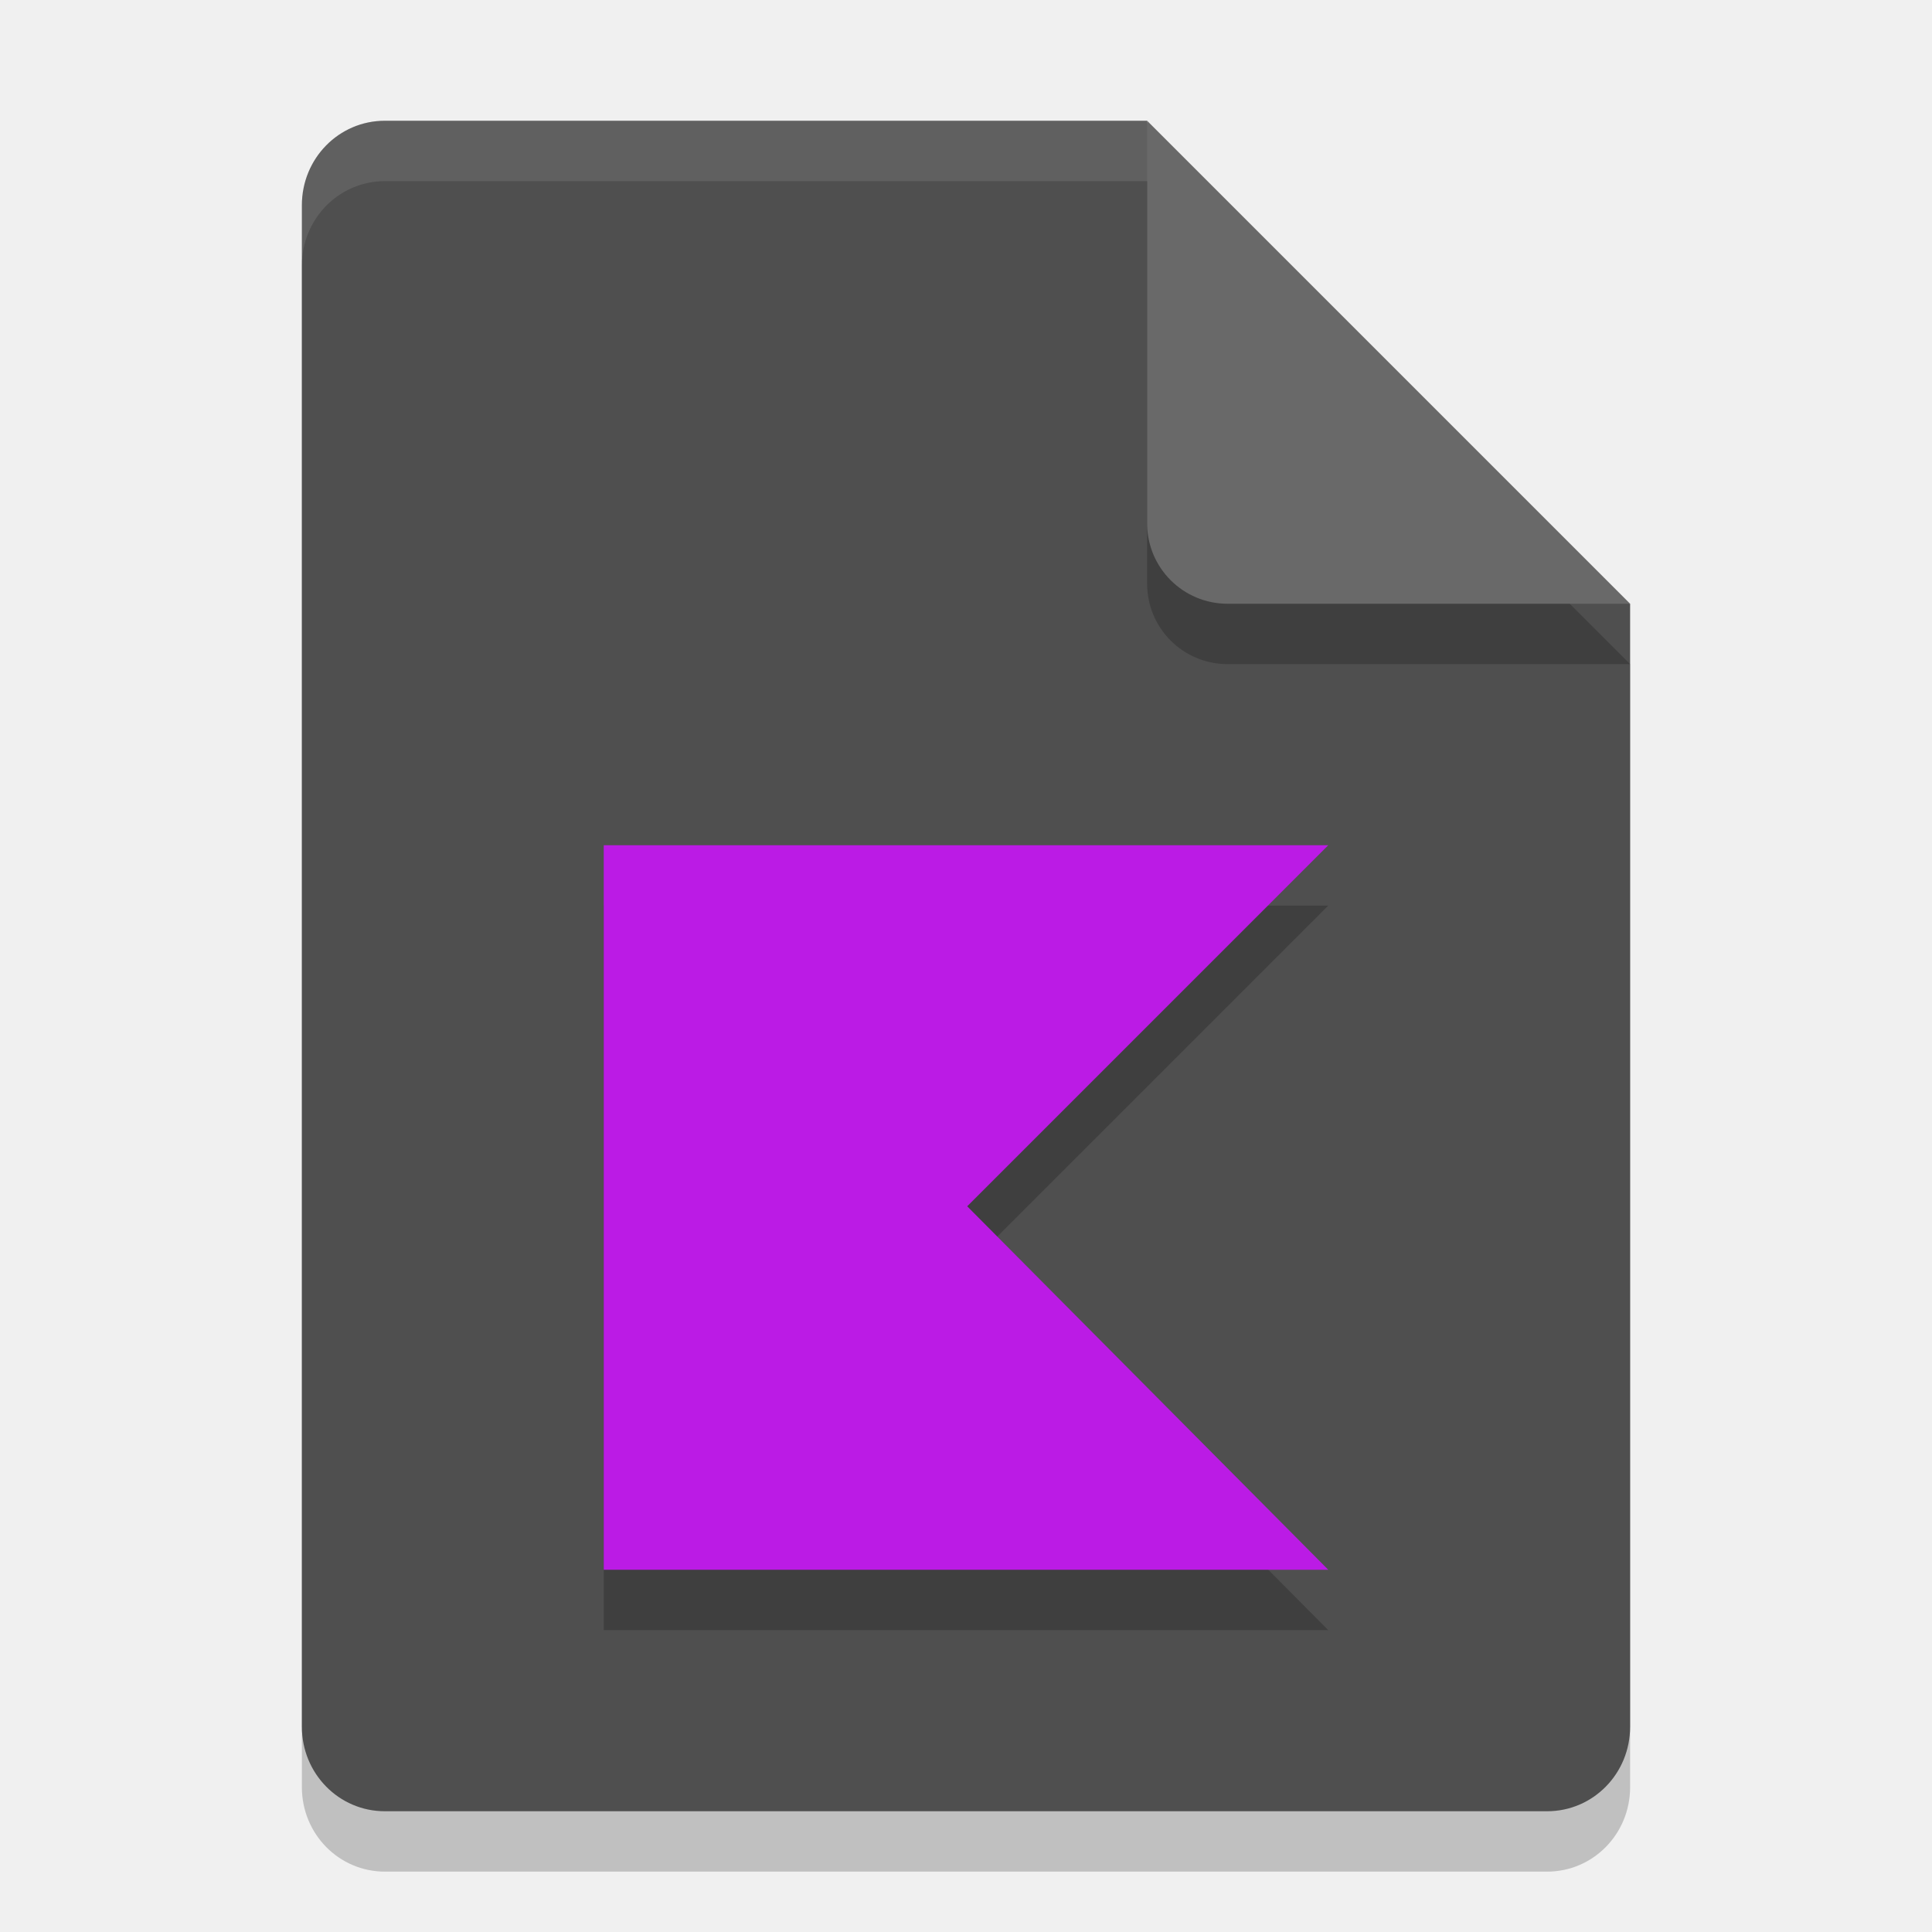
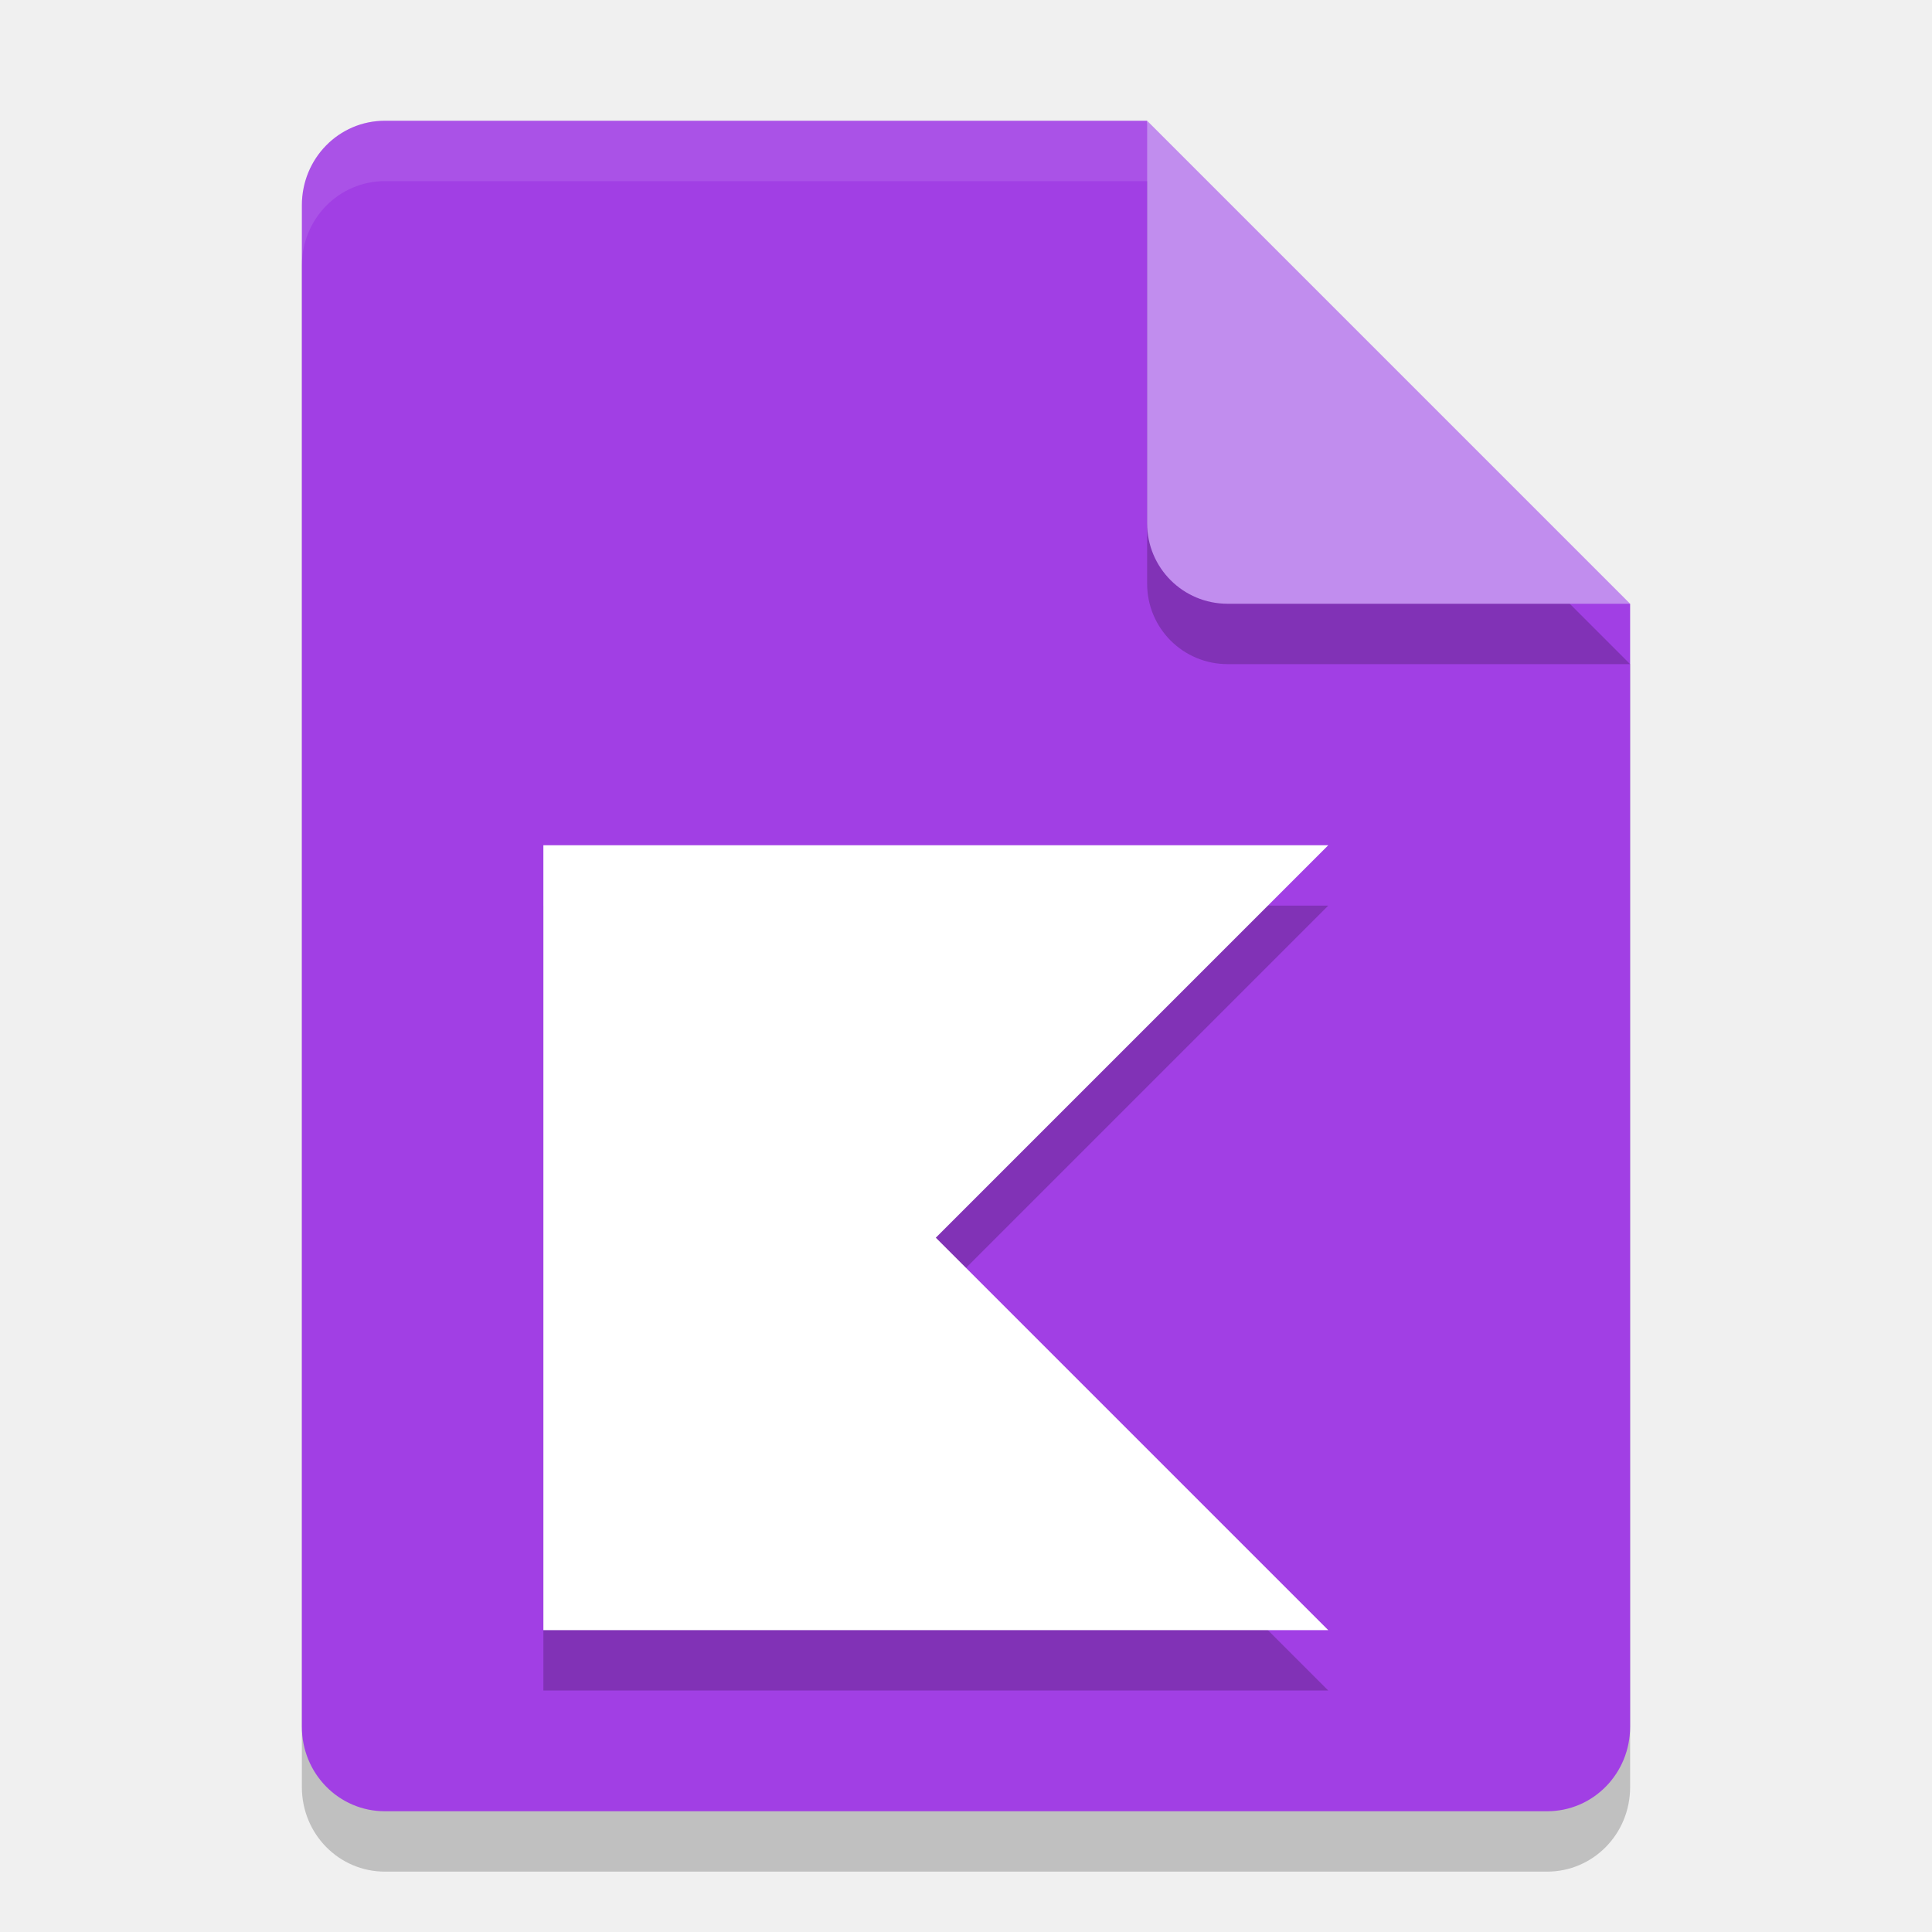
<svg xmlns="http://www.w3.org/2000/svg" width="32" height="32" version="1.1">
-   <path style="opacity:0.2" d="M 6.375,3 C 5.613,3 5,3.624 5,4.4 V 29.6 C 5,30.376 5.613,31 6.375,31 h 19.25 C 26.387,31 27,30.376 27,29.6 V 11 L 20.125,10 19,3 Z" />
-   <path style="fill:#4f4f4f" d="M 6.375,2 C 5.613,2 5,2.624 5,3.4 V 28.6 C 5,29.376 5.613,30 6.375,30 h 19.25 C 26.387,30 27,29.376 27,28.6 V 10 L 20.125,9 19,2 Z" />
-   <path style="opacity:0.2" d="M 27,11 19,3 V 9.667 C 19,10.405 19.595,11 20.333,11 Z" />
-   <path style="fill:#696969" d="M 27,10 19,2 V 8.667 C 19,9.405 19.595,10 20.333,10 Z" />
-   <path style="opacity:0.2" d="M 10,15 V 21.34 21.5 27 H 22 L 16.02,20.98 22,15 h -5.98 z" />
-   <path style="fill:#bb1be5" d="M 10 14 L 10 20.34 L 10 20.5 L 10 26 L 22 26 L 16.02 19.98 L 22 14 L 16.02 14 L 10 14 z" />
-   <path style="opacity:0.1;fill:#ffffff" d="M 6.375,2 C 5.613,2 5,2.625 5,3.4 v 1 C 5,3.625 5.613,3 6.375,3 H 19 V 2 Z" />
+   <path d="M 6.375,3 C 5.613,3 5,3.624 5,4.4 V 29.6 C 5,30.376 5.613,31 6.375,31 h 19.25 C 26.387,31 27,30.376 27,29.6 V 11 L 20.125,10 19,3 Z" style="opacity:.2" />
+   <path d="M 6.375,2 C 5.613,2 5,2.624 5,3.4 V 28.6 C 5,29.376 5.613,30 6.375,30 h 19.25 C 26.387,30 27,29.376 27,28.6 V 10 L 20.125,9 19,2 Z" style="fill:#a13fe4" />
+   <path d="M 27,11 19,3 V 9.667 C 19,10.405 19.595,11 20.333,11 Z" style="opacity:.2" />
+   <path d="M 27,10 19,2 V 8.667 C 19,9.405 19.595,10 20.333,10 Z" style="fill:#c18dee" />
+   <path d="m9 15v13h13l-6.5-6.5 6.5-6.5z" style="opacity:.2" />
+   <path d="m9 14v13h13l-6.5-6.5 6.5-6.5z" style="fill:#ffffff" />
+   <path d="M 6.375,2 C 5.613,2 5,2.625 5,3.4 v 1 C 5,3.625 5.613,3 6.375,3 H 19 V 2 Z" style="fill:#ffffff;opacity:.1" />
</svg>
